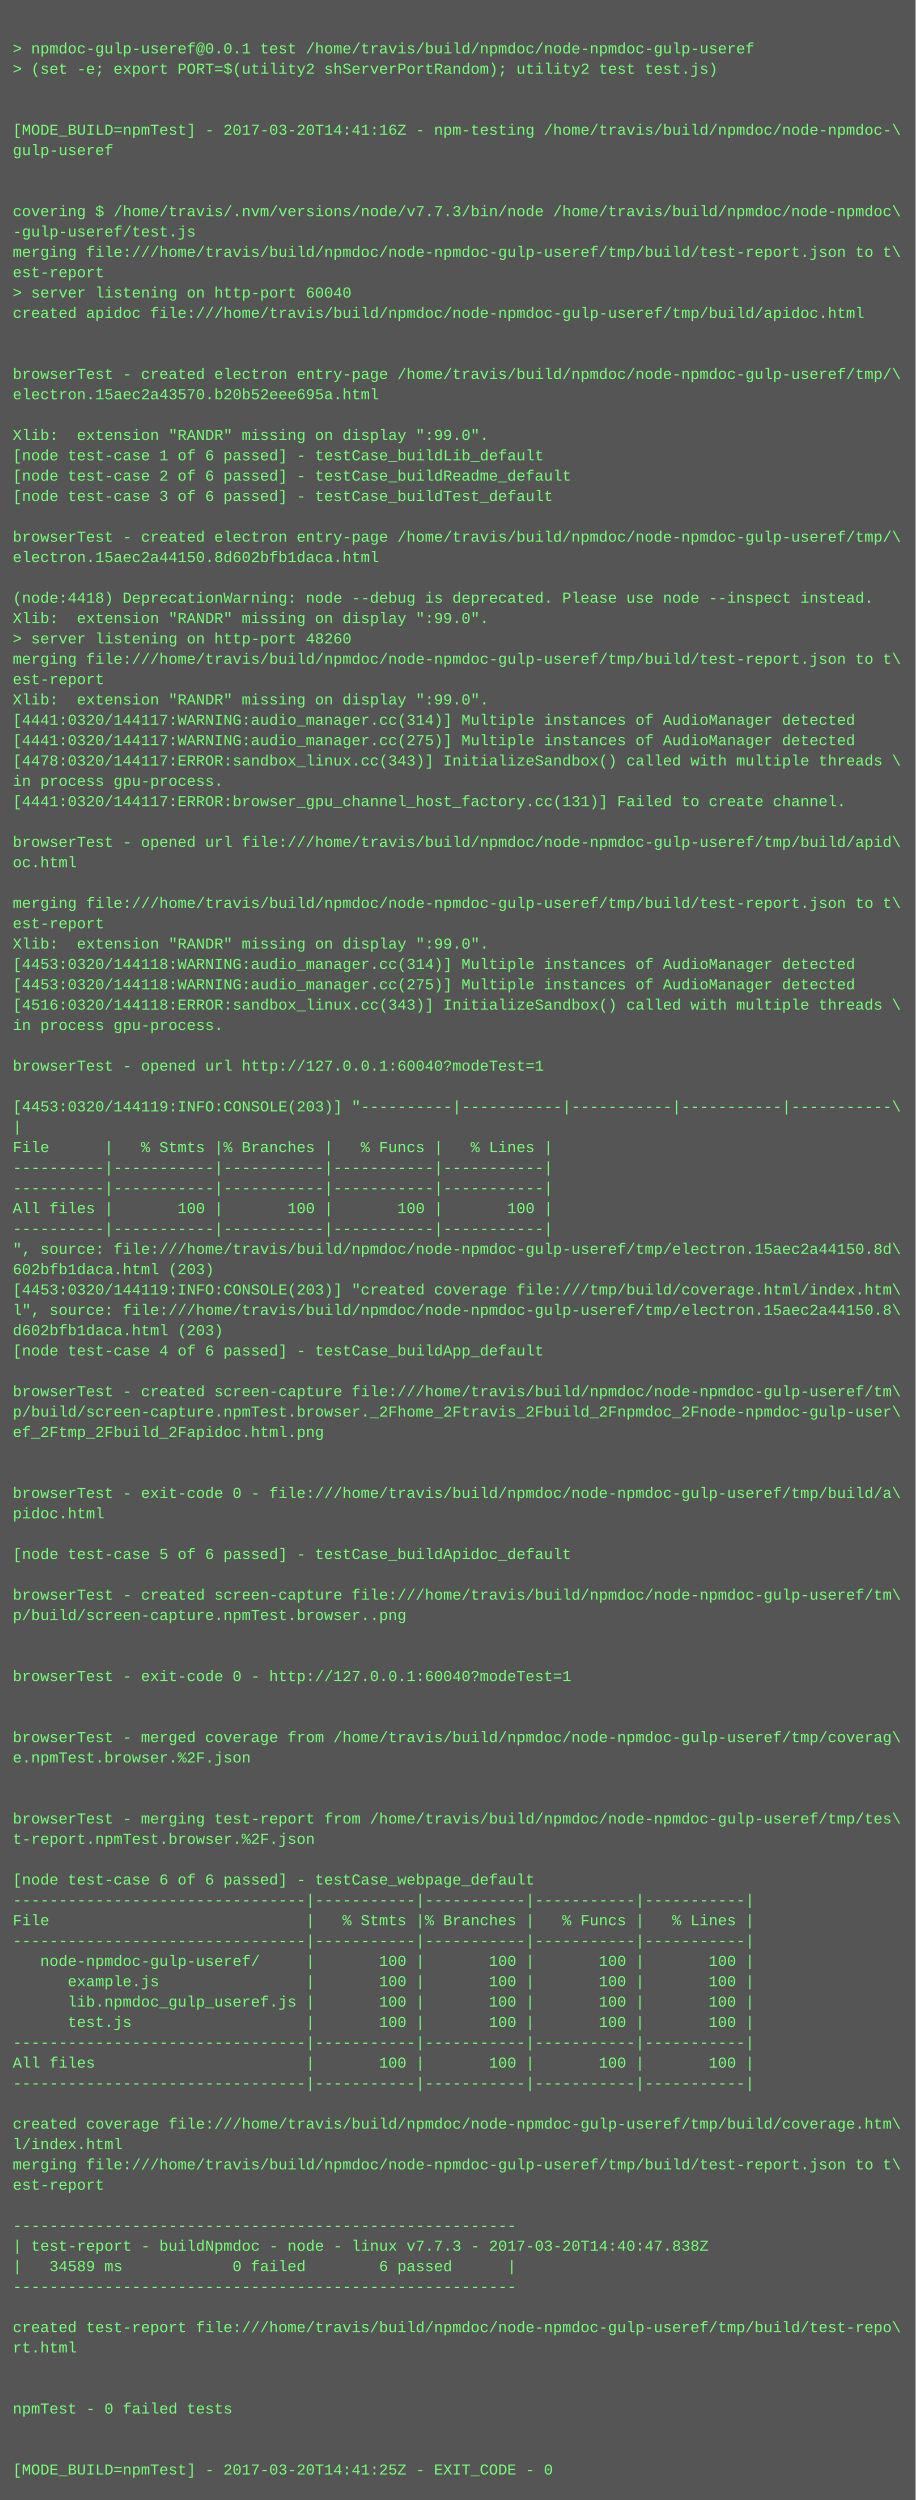
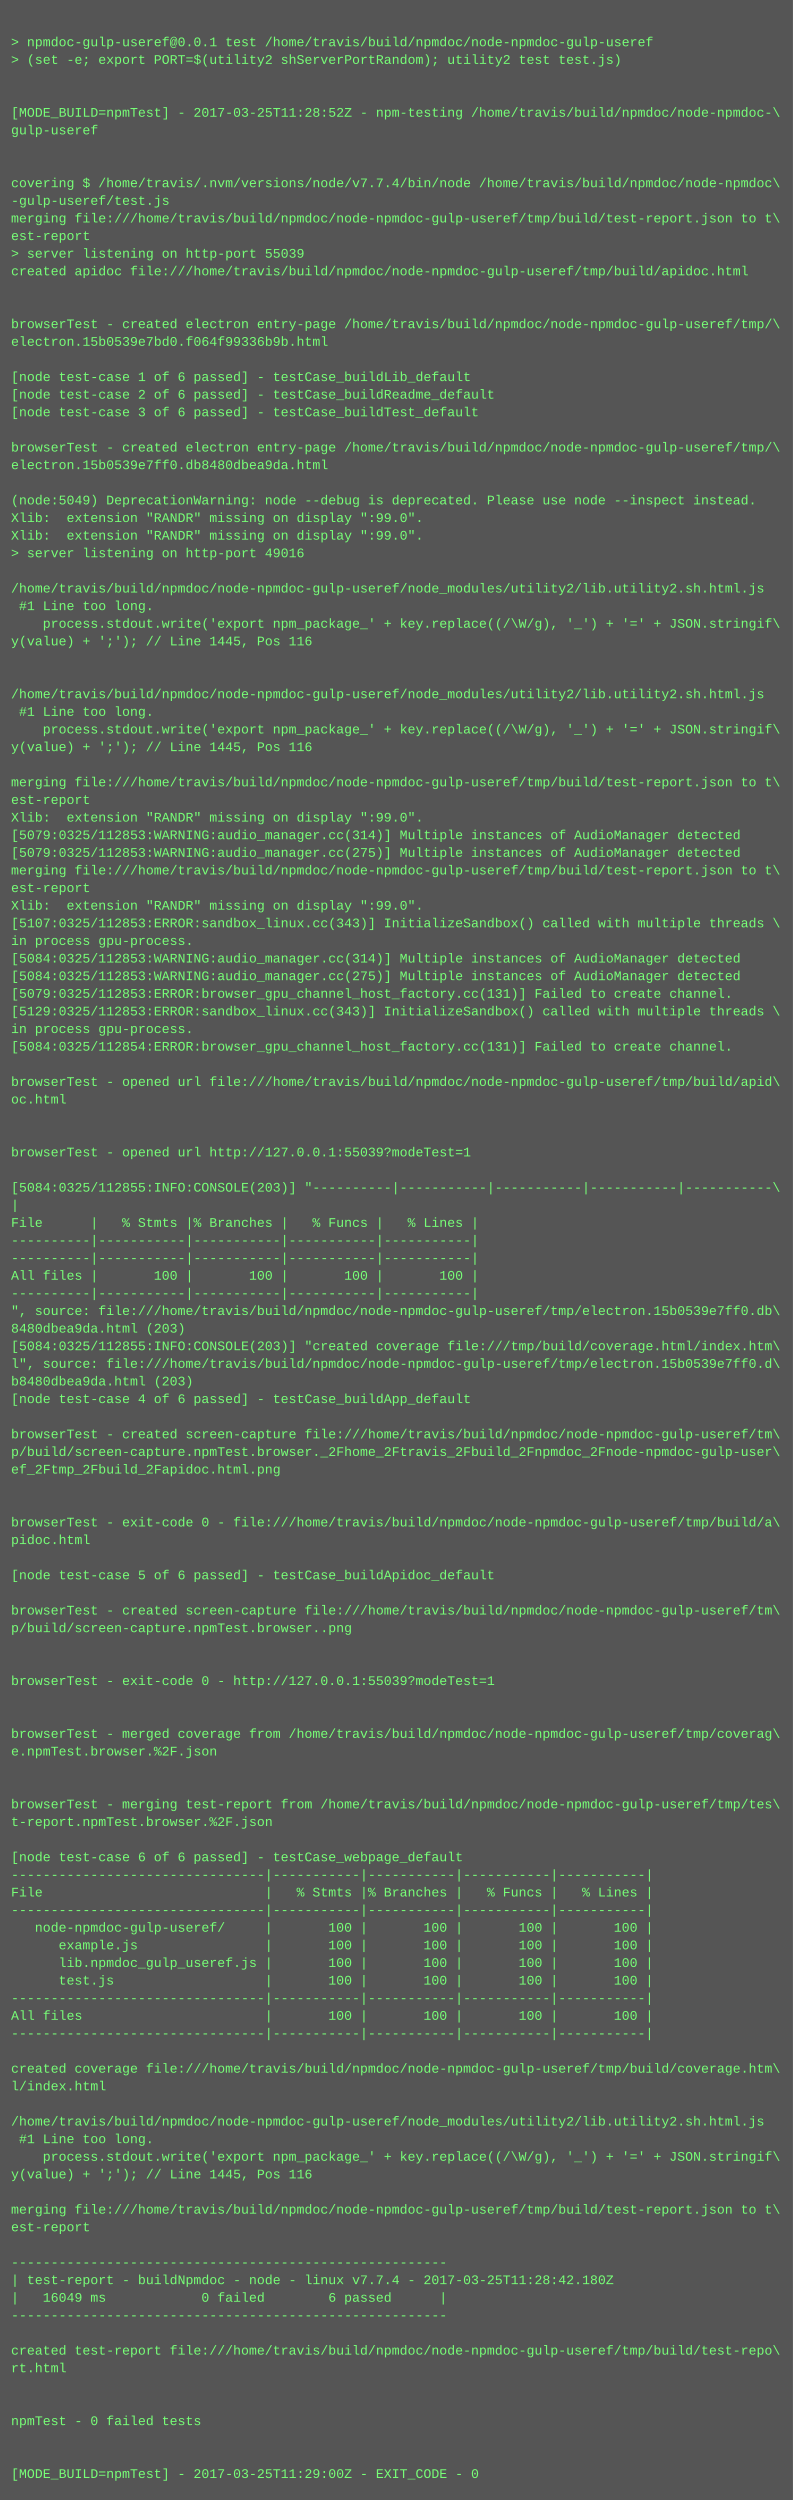
- <svg xmlns="http://www.w3.org/2000/svg" height="1966" width="720">
-   <rect height="1966" fill="#555" width="720" />
+ <svg xmlns="http://www.w3.org/2000/svg" height="2270" width="720">
+   <rect height="2270" fill="#555" width="720" />
  <text fill="#7f7" font-family="Courier New" font-size="12" xml:space="preserve">
    <tspan x="10" y="26" />
    <tspan x="10" y="42">&gt; npmdoc-gulp-useref@0.0.1 test /home/travis/build/npmdoc/node-npmdoc-gulp-useref</tspan>
    <tspan x="10" y="58">&gt; (set -e; export PORT=$(utility2 shServerPortRandom); utility2 test test.js)</tspan>
    <tspan x="10" y="74" />
    <tspan x="10" y="90" />
-     <tspan x="10" y="106">[MODE_BUILD=npmTest] - 2017-03-20T14:41:16Z - npm-testing /home/travis/build/npmdoc/node-npmdoc-\</tspan>
+     <tspan x="10" y="106">[MODE_BUILD=npmTest] - 2017-03-25T11:28:52Z - npm-testing /home/travis/build/npmdoc/node-npmdoc-\</tspan>
    <tspan x="10" y="122">gulp-useref</tspan>
    <tspan x="10" y="138" />
    <tspan x="10" y="154" />
-     <tspan x="10" y="170">covering $ /home/travis/.nvm/versions/node/v7.7.3/bin/node /home/travis/build/npmdoc/node-npmdoc\</tspan>
+     <tspan x="10" y="170">covering $ /home/travis/.nvm/versions/node/v7.7.4/bin/node /home/travis/build/npmdoc/node-npmdoc\</tspan>
    <tspan x="10" y="186">-gulp-useref/test.js</tspan>
    <tspan x="10" y="202">merging file:///home/travis/build/npmdoc/node-npmdoc-gulp-useref/tmp/build/test-report.json to t\</tspan>
    <tspan x="10" y="218">est-report</tspan>
-     <tspan x="10" y="234">&gt; server listening on http-port 60040</tspan>
+     <tspan x="10" y="234">&gt; server listening on http-port 55039</tspan>
    <tspan x="10" y="250">created apidoc file:///home/travis/build/npmdoc/node-npmdoc-gulp-useref/tmp/build/apidoc.html</tspan>
    <tspan x="10" y="266" />
    <tspan x="10" y="282" />
    <tspan x="10" y="298">browserTest - created electron entry-page /home/travis/build/npmdoc/node-npmdoc-gulp-useref/tmp/\</tspan>
-     <tspan x="10" y="314">electron.15aec2a43570.b20b52eee695a.html</tspan>
+     <tspan x="10" y="314">electron.15b0539e7bd0.f064f99336b9b.html</tspan>
    <tspan x="10" y="330" />
-     <tspan x="10" y="346">Xlib:  extension "RANDR" missing on display ":99.0".</tspan>
-     <tspan x="10" y="362">[node test-case 1 of 6 passed] - testCase_buildLib_default</tspan>
-     <tspan x="10" y="378">[node test-case 2 of 6 passed] - testCase_buildReadme_default</tspan>
-     <tspan x="10" y="394">[node test-case 3 of 6 passed] - testCase_buildTest_default</tspan>
-     <tspan x="10" y="410" />
-     <tspan x="10" y="426">browserTest - created electron entry-page /home/travis/build/npmdoc/node-npmdoc-gulp-useref/tmp/\</tspan>
-     <tspan x="10" y="442">electron.15aec2a44150.8d602bfb1daca.html</tspan>
-     <tspan x="10" y="458" />
-     <tspan x="10" y="474">(node:4418) DeprecationWarning: node --debug is deprecated. Please use node --inspect instead.</tspan>
+     <tspan x="10" y="346">[node test-case 1 of 6 passed] - testCase_buildLib_default</tspan>
+     <tspan x="10" y="362">[node test-case 2 of 6 passed] - testCase_buildReadme_default</tspan>
+     <tspan x="10" y="378">[node test-case 3 of 6 passed] - testCase_buildTest_default</tspan>
+     <tspan x="10" y="394" />
+     <tspan x="10" y="410">browserTest - created electron entry-page /home/travis/build/npmdoc/node-npmdoc-gulp-useref/tmp/\</tspan>
+     <tspan x="10" y="426">electron.15b0539e7ff0.db8480dbea9da.html</tspan>
+     <tspan x="10" y="442" />
+     <tspan x="10" y="458">(node:5049) DeprecationWarning: node --debug is deprecated. Please use node --inspect instead.</tspan>
+     <tspan x="10" y="474">Xlib:  extension "RANDR" missing on display ":99.0".</tspan>
    <tspan x="10" y="490">Xlib:  extension "RANDR" missing on display ":99.0".</tspan>
-     <tspan x="10" y="506">&gt; server listening on http-port 48260</tspan>
-     <tspan x="10" y="522">merging file:///home/travis/build/npmdoc/node-npmdoc-gulp-useref/tmp/build/test-report.json to t\</tspan>
-     <tspan x="10" y="538">est-report</tspan>
-     <tspan x="10" y="554">Xlib:  extension "RANDR" missing on display ":99.0".</tspan>
-     <tspan x="10" y="570">[4441:0320/144117:WARNING:audio_manager.cc(314)] Multiple instances of AudioManager detected</tspan>
-     <tspan x="10" y="586">[4441:0320/144117:WARNING:audio_manager.cc(275)] Multiple instances of AudioManager detected</tspan>
-     <tspan x="10" y="602">[4478:0320/144117:ERROR:sandbox_linux.cc(343)] InitializeSandbox() called with multiple threads \</tspan>
-     <tspan x="10" y="618">in process gpu-process. </tspan>
-     <tspan x="10" y="634">[4441:0320/144117:ERROR:browser_gpu_channel_host_factory.cc(131)] Failed to create channel.</tspan>
-     <tspan x="10" y="650" />
-     <tspan x="10" y="666">browserTest - opened url file:///home/travis/build/npmdoc/node-npmdoc-gulp-useref/tmp/build/apid\</tspan>
-     <tspan x="10" y="682">oc.html</tspan>
+     <tspan x="10" y="506">&gt; server listening on http-port 49016</tspan>
+     <tspan x="10" y="522" />
+     <tspan x="10" y="538">/home/travis/build/npmdoc/node-npmdoc-gulp-useref/node_modules/utility2/lib.utility2.sh.html.js</tspan>
+     <tspan x="10" y="554"> #1 Line too long.</tspan>
+     <tspan x="10" y="570">    process.stdout.write('export npm_package_' + key.replace((/\W/g), '_') + '=' + JSON.stringif\</tspan>
+     <tspan x="10" y="586">y(value) + ';'); // Line 1445, Pos 116</tspan>
+     <tspan x="10" y="602" />
+     <tspan x="10" y="618" />
+     <tspan x="10" y="634">/home/travis/build/npmdoc/node-npmdoc-gulp-useref/node_modules/utility2/lib.utility2.sh.html.js</tspan>
+     <tspan x="10" y="650"> #1 Line too long.</tspan>
+     <tspan x="10" y="666">    process.stdout.write('export npm_package_' + key.replace((/\W/g), '_') + '=' + JSON.stringif\</tspan>
+     <tspan x="10" y="682">y(value) + ';'); // Line 1445, Pos 116</tspan>
    <tspan x="10" y="698" />
    <tspan x="10" y="714">merging file:///home/travis/build/npmdoc/node-npmdoc-gulp-useref/tmp/build/test-report.json to t\</tspan>
    <tspan x="10" y="730">est-report</tspan>
    <tspan x="10" y="746">Xlib:  extension "RANDR" missing on display ":99.0".</tspan>
-     <tspan x="10" y="762">[4453:0320/144118:WARNING:audio_manager.cc(314)] Multiple instances of AudioManager detected</tspan>
-     <tspan x="10" y="778">[4453:0320/144118:WARNING:audio_manager.cc(275)] Multiple instances of AudioManager detected</tspan>
-     <tspan x="10" y="794">[4516:0320/144118:ERROR:sandbox_linux.cc(343)] InitializeSandbox() called with multiple threads \</tspan>
-     <tspan x="10" y="810">in process gpu-process. </tspan>
-     <tspan x="10" y="826" />
-     <tspan x="10" y="842">browserTest - opened url http://127.0.0.1:60040?modeTest=1</tspan>
-     <tspan x="10" y="858" />
-     <tspan x="10" y="874">[4453:0320/144119:INFO:CONSOLE(203)] "----------|-----------|-----------|-----------|-----------\</tspan>
-     <tspan x="10" y="890">|</tspan>
-     <tspan x="10" y="906">File      |   % Stmts |% Branches |   % Funcs |   % Lines |</tspan>
-     <tspan x="10" y="922">----------|-----------|-----------|-----------|-----------|</tspan>
-     <tspan x="10" y="938">----------|-----------|-----------|-----------|-----------|</tspan>
-     <tspan x="10" y="954">All files |       100 |       100 |       100 |       100 |</tspan>
-     <tspan x="10" y="970">----------|-----------|-----------|-----------|-----------|</tspan>
-     <tspan x="10" y="986">", source: file:///home/travis/build/npmdoc/node-npmdoc-gulp-useref/tmp/electron.15aec2a44150.8d\</tspan>
-     <tspan x="10" y="1002">602bfb1daca.html (203)</tspan>
-     <tspan x="10" y="1018">[4453:0320/144119:INFO:CONSOLE(203)] "created coverage file:///tmp/build/coverage.html/index.htm\</tspan>
-     <tspan x="10" y="1034">l", source: file:///home/travis/build/npmdoc/node-npmdoc-gulp-useref/tmp/electron.15aec2a44150.8\</tspan>
-     <tspan x="10" y="1050">d602bfb1daca.html (203)</tspan>
-     <tspan x="10" y="1066">[node test-case 4 of 6 passed] - testCase_buildApp_default</tspan>
-     <tspan x="10" y="1082" />
-     <tspan x="10" y="1098">browserTest - created screen-capture file:///home/travis/build/npmdoc/node-npmdoc-gulp-useref/tm\</tspan>
-     <tspan x="10" y="1114">p/build/screen-capture.npmTest.browser._2Fhome_2Ftravis_2Fbuild_2Fnpmdoc_2Fnode-npmdoc-gulp-user\</tspan>
-     <tspan x="10" y="1130">ef_2Ftmp_2Fbuild_2Fapidoc.html.png</tspan>
-     <tspan x="10" y="1146" />
-     <tspan x="10" y="1162" />
-     <tspan x="10" y="1178">browserTest - exit-code 0 - file:///home/travis/build/npmdoc/node-npmdoc-gulp-useref/tmp/build/a\</tspan>
-     <tspan x="10" y="1194">pidoc.html</tspan>
-     <tspan x="10" y="1210" />
-     <tspan x="10" y="1226">[node test-case 5 of 6 passed] - testCase_buildApidoc_default</tspan>
-     <tspan x="10" y="1242" />
-     <tspan x="10" y="1258">browserTest - created screen-capture file:///home/travis/build/npmdoc/node-npmdoc-gulp-useref/tm\</tspan>
-     <tspan x="10" y="1274">p/build/screen-capture.npmTest.browser..png</tspan>
+     <tspan x="10" y="762">[5079:0325/112853:WARNING:audio_manager.cc(314)] Multiple instances of AudioManager detected</tspan>
+     <tspan x="10" y="778">[5079:0325/112853:WARNING:audio_manager.cc(275)] Multiple instances of AudioManager detected</tspan>
+     <tspan x="10" y="794">merging file:///home/travis/build/npmdoc/node-npmdoc-gulp-useref/tmp/build/test-report.json to t\</tspan>
+     <tspan x="10" y="810">est-report</tspan>
+     <tspan x="10" y="826">Xlib:  extension "RANDR" missing on display ":99.0".</tspan>
+     <tspan x="10" y="842">[5107:0325/112853:ERROR:sandbox_linux.cc(343)] InitializeSandbox() called with multiple threads \</tspan>
+     <tspan x="10" y="858">in process gpu-process. </tspan>
+     <tspan x="10" y="874">[5084:0325/112853:WARNING:audio_manager.cc(314)] Multiple instances of AudioManager detected</tspan>
+     <tspan x="10" y="890">[5084:0325/112853:WARNING:audio_manager.cc(275)] Multiple instances of AudioManager detected</tspan>
+     <tspan x="10" y="906">[5079:0325/112853:ERROR:browser_gpu_channel_host_factory.cc(131)] Failed to create channel.</tspan>
+     <tspan x="10" y="922">[5129:0325/112853:ERROR:sandbox_linux.cc(343)] InitializeSandbox() called with multiple threads \</tspan>
+     <tspan x="10" y="938">in process gpu-process. </tspan>
+     <tspan x="10" y="954">[5084:0325/112854:ERROR:browser_gpu_channel_host_factory.cc(131)] Failed to create channel.</tspan>
+     <tspan x="10" y="970" />
+     <tspan x="10" y="986">browserTest - opened url file:///home/travis/build/npmdoc/node-npmdoc-gulp-useref/tmp/build/apid\</tspan>
+     <tspan x="10" y="1002">oc.html</tspan>
+     <tspan x="10" y="1018" />
+     <tspan x="10" y="1034" />
+     <tspan x="10" y="1050">browserTest - opened url http://127.0.0.1:55039?modeTest=1</tspan>
+     <tspan x="10" y="1066" />
+     <tspan x="10" y="1082">[5084:0325/112855:INFO:CONSOLE(203)] "----------|-----------|-----------|-----------|-----------\</tspan>
+     <tspan x="10" y="1098">|</tspan>
+     <tspan x="10" y="1114">File      |   % Stmts |% Branches |   % Funcs |   % Lines |</tspan>
+     <tspan x="10" y="1130">----------|-----------|-----------|-----------|-----------|</tspan>
+     <tspan x="10" y="1146">----------|-----------|-----------|-----------|-----------|</tspan>
+     <tspan x="10" y="1162">All files |       100 |       100 |       100 |       100 |</tspan>
+     <tspan x="10" y="1178">----------|-----------|-----------|-----------|-----------|</tspan>
+     <tspan x="10" y="1194">", source: file:///home/travis/build/npmdoc/node-npmdoc-gulp-useref/tmp/electron.15b0539e7ff0.db\</tspan>
+     <tspan x="10" y="1210">8480dbea9da.html (203)</tspan>
+     <tspan x="10" y="1226">[5084:0325/112855:INFO:CONSOLE(203)] "created coverage file:///tmp/build/coverage.html/index.htm\</tspan>
+     <tspan x="10" y="1242">l", source: file:///home/travis/build/npmdoc/node-npmdoc-gulp-useref/tmp/electron.15b0539e7ff0.d\</tspan>
+     <tspan x="10" y="1258">b8480dbea9da.html (203)</tspan>
+     <tspan x="10" y="1274">[node test-case 4 of 6 passed] - testCase_buildApp_default</tspan>
    <tspan x="10" y="1290" />
-     <tspan x="10" y="1306" />
-     <tspan x="10" y="1322">browserTest - exit-code 0 - http://127.0.0.1:60040?modeTest=1</tspan>
-     <tspan x="10" y="1338" />
+     <tspan x="10" y="1306">browserTest - created screen-capture file:///home/travis/build/npmdoc/node-npmdoc-gulp-useref/tm\</tspan>
+     <tspan x="10" y="1322">p/build/screen-capture.npmTest.browser._2Fhome_2Ftravis_2Fbuild_2Fnpmdoc_2Fnode-npmdoc-gulp-user\</tspan>
+     <tspan x="10" y="1338">ef_2Ftmp_2Fbuild_2Fapidoc.html.png</tspan>
    <tspan x="10" y="1354" />
-     <tspan x="10" y="1370">browserTest - merged coverage from /home/travis/build/npmdoc/node-npmdoc-gulp-useref/tmp/coverag\</tspan>
-     <tspan x="10" y="1386">e.npmTest.browser.%2F.json</tspan>
-     <tspan x="10" y="1402" />
+     <tspan x="10" y="1370" />
+     <tspan x="10" y="1386">browserTest - exit-code 0 - file:///home/travis/build/npmdoc/node-npmdoc-gulp-useref/tmp/build/a\</tspan>
+     <tspan x="10" y="1402">pidoc.html</tspan>
    <tspan x="10" y="1418" />
-     <tspan x="10" y="1434">browserTest - merging test-report from /home/travis/build/npmdoc/node-npmdoc-gulp-useref/tmp/tes\</tspan>
-     <tspan x="10" y="1450">t-report.npmTest.browser.%2F.json</tspan>
-     <tspan x="10" y="1466" />
-     <tspan x="10" y="1482">[node test-case 6 of 6 passed] - testCase_webpage_default</tspan>
-     <tspan x="10" y="1498">--------------------------------|-----------|-----------|-----------|-----------|</tspan>
-     <tspan x="10" y="1514">File                            |   % Stmts |% Branches |   % Funcs |   % Lines |</tspan>
-     <tspan x="10" y="1530">--------------------------------|-----------|-----------|-----------|-----------|</tspan>
-     <tspan x="10" y="1546">   node-npmdoc-gulp-useref/     |       100 |       100 |       100 |       100 |</tspan>
-     <tspan x="10" y="1562">      example.js                |       100 |       100 |       100 |       100 |</tspan>
-     <tspan x="10" y="1578">      lib.npmdoc_gulp_useref.js |       100 |       100 |       100 |       100 |</tspan>
-     <tspan x="10" y="1594">      test.js                   |       100 |       100 |       100 |       100 |</tspan>
-     <tspan x="10" y="1610">--------------------------------|-----------|-----------|-----------|-----------|</tspan>
-     <tspan x="10" y="1626">All files                       |       100 |       100 |       100 |       100 |</tspan>
-     <tspan x="10" y="1642">--------------------------------|-----------|-----------|-----------|-----------|</tspan>
-     <tspan x="10" y="1658" />
-     <tspan x="10" y="1674">created coverage file:///home/travis/build/npmdoc/node-npmdoc-gulp-useref/tmp/build/coverage.htm\</tspan>
-     <tspan x="10" y="1690">l/index.html</tspan>
-     <tspan x="10" y="1706">merging file:///home/travis/build/npmdoc/node-npmdoc-gulp-useref/tmp/build/test-report.json to t\</tspan>
-     <tspan x="10" y="1722">est-report</tspan>
-     <tspan x="10" y="1738" />
-     <tspan x="10" y="1754">-------------------------------------------------------</tspan>
-     <tspan x="10" y="1770">| test-report - buildNpmdoc - node - linux v7.7.3 - 2017-03-20T14:40:47.838Z</tspan>
-     <tspan x="10" y="1786">|   34589 ms            0 failed        6 passed      |</tspan>
-     <tspan x="10" y="1802">-------------------------------------------------------</tspan>
-     <tspan x="10" y="1818" />
-     <tspan x="10" y="1834">created test-report file:///home/travis/build/npmdoc/node-npmdoc-gulp-useref/tmp/build/test-repo\</tspan>
-     <tspan x="10" y="1850">rt.html</tspan>
+     <tspan x="10" y="1434">[node test-case 5 of 6 passed] - testCase_buildApidoc_default</tspan>
+     <tspan x="10" y="1450" />
+     <tspan x="10" y="1466">browserTest - created screen-capture file:///home/travis/build/npmdoc/node-npmdoc-gulp-useref/tm\</tspan>
+     <tspan x="10" y="1482">p/build/screen-capture.npmTest.browser..png</tspan>
+     <tspan x="10" y="1498" />
+     <tspan x="10" y="1514" />
+     <tspan x="10" y="1530">browserTest - exit-code 0 - http://127.0.0.1:55039?modeTest=1</tspan>
+     <tspan x="10" y="1546" />
+     <tspan x="10" y="1562" />
+     <tspan x="10" y="1578">browserTest - merged coverage from /home/travis/build/npmdoc/node-npmdoc-gulp-useref/tmp/coverag\</tspan>
+     <tspan x="10" y="1594">e.npmTest.browser.%2F.json</tspan>
+     <tspan x="10" y="1610" />
+     <tspan x="10" y="1626" />
+     <tspan x="10" y="1642">browserTest - merging test-report from /home/travis/build/npmdoc/node-npmdoc-gulp-useref/tmp/tes\</tspan>
+     <tspan x="10" y="1658">t-report.npmTest.browser.%2F.json</tspan>
+     <tspan x="10" y="1674" />
+     <tspan x="10" y="1690">[node test-case 6 of 6 passed] - testCase_webpage_default</tspan>
+     <tspan x="10" y="1706">--------------------------------|-----------|-----------|-----------|-----------|</tspan>
+     <tspan x="10" y="1722">File                            |   % Stmts |% Branches |   % Funcs |   % Lines |</tspan>
+     <tspan x="10" y="1738">--------------------------------|-----------|-----------|-----------|-----------|</tspan>
+     <tspan x="10" y="1754">   node-npmdoc-gulp-useref/     |       100 |       100 |       100 |       100 |</tspan>
+     <tspan x="10" y="1770">      example.js                |       100 |       100 |       100 |       100 |</tspan>
+     <tspan x="10" y="1786">      lib.npmdoc_gulp_useref.js |       100 |       100 |       100 |       100 |</tspan>
+     <tspan x="10" y="1802">      test.js                   |       100 |       100 |       100 |       100 |</tspan>
+     <tspan x="10" y="1818">--------------------------------|-----------|-----------|-----------|-----------|</tspan>
+     <tspan x="10" y="1834">All files                       |       100 |       100 |       100 |       100 |</tspan>
+     <tspan x="10" y="1850">--------------------------------|-----------|-----------|-----------|-----------|</tspan>
    <tspan x="10" y="1866" />
-     <tspan x="10" y="1882" />
-     <tspan x="10" y="1898">npmTest - 0 failed tests</tspan>
+     <tspan x="10" y="1882">created coverage file:///home/travis/build/npmdoc/node-npmdoc-gulp-useref/tmp/build/coverage.htm\</tspan>
+     <tspan x="10" y="1898">l/index.html</tspan>
    <tspan x="10" y="1914" />
-     <tspan x="10" y="1930" />
-     <tspan x="10" y="1946">[MODE_BUILD=npmTest] - 2017-03-20T14:41:25Z - EXIT_CODE - 0</tspan>
+     <tspan x="10" y="1930">/home/travis/build/npmdoc/node-npmdoc-gulp-useref/node_modules/utility2/lib.utility2.sh.html.js</tspan>
+     <tspan x="10" y="1946"> #1 Line too long.</tspan>
+     <tspan x="10" y="1962">    process.stdout.write('export npm_package_' + key.replace((/\W/g), '_') + '=' + JSON.stringif\</tspan>
+     <tspan x="10" y="1978">y(value) + ';'); // Line 1445, Pos 116</tspan>
+     <tspan x="10" y="1994" />
+     <tspan x="10" y="2010">merging file:///home/travis/build/npmdoc/node-npmdoc-gulp-useref/tmp/build/test-report.json to t\</tspan>
+     <tspan x="10" y="2026">est-report</tspan>
+     <tspan x="10" y="2042" />
+     <tspan x="10" y="2058">-------------------------------------------------------</tspan>
+     <tspan x="10" y="2074">| test-report - buildNpmdoc - node - linux v7.7.4 - 2017-03-25T11:28:42.180Z</tspan>
+     <tspan x="10" y="2090">|   16049 ms            0 failed        6 passed      |</tspan>
+     <tspan x="10" y="2106">-------------------------------------------------------</tspan>
+     <tspan x="10" y="2122" />
+     <tspan x="10" y="2138">created test-report file:///home/travis/build/npmdoc/node-npmdoc-gulp-useref/tmp/build/test-repo\</tspan>
+     <tspan x="10" y="2154">rt.html</tspan>
+     <tspan x="10" y="2170" />
+     <tspan x="10" y="2186" />
+     <tspan x="10" y="2202">npmTest - 0 failed tests</tspan>
+     <tspan x="10" y="2218" />
+     <tspan x="10" y="2234" />
+     <tspan x="10" y="2250">[MODE_BUILD=npmTest] - 2017-03-25T11:29:00Z - EXIT_CODE - 0</tspan>
  </text>
</svg>
